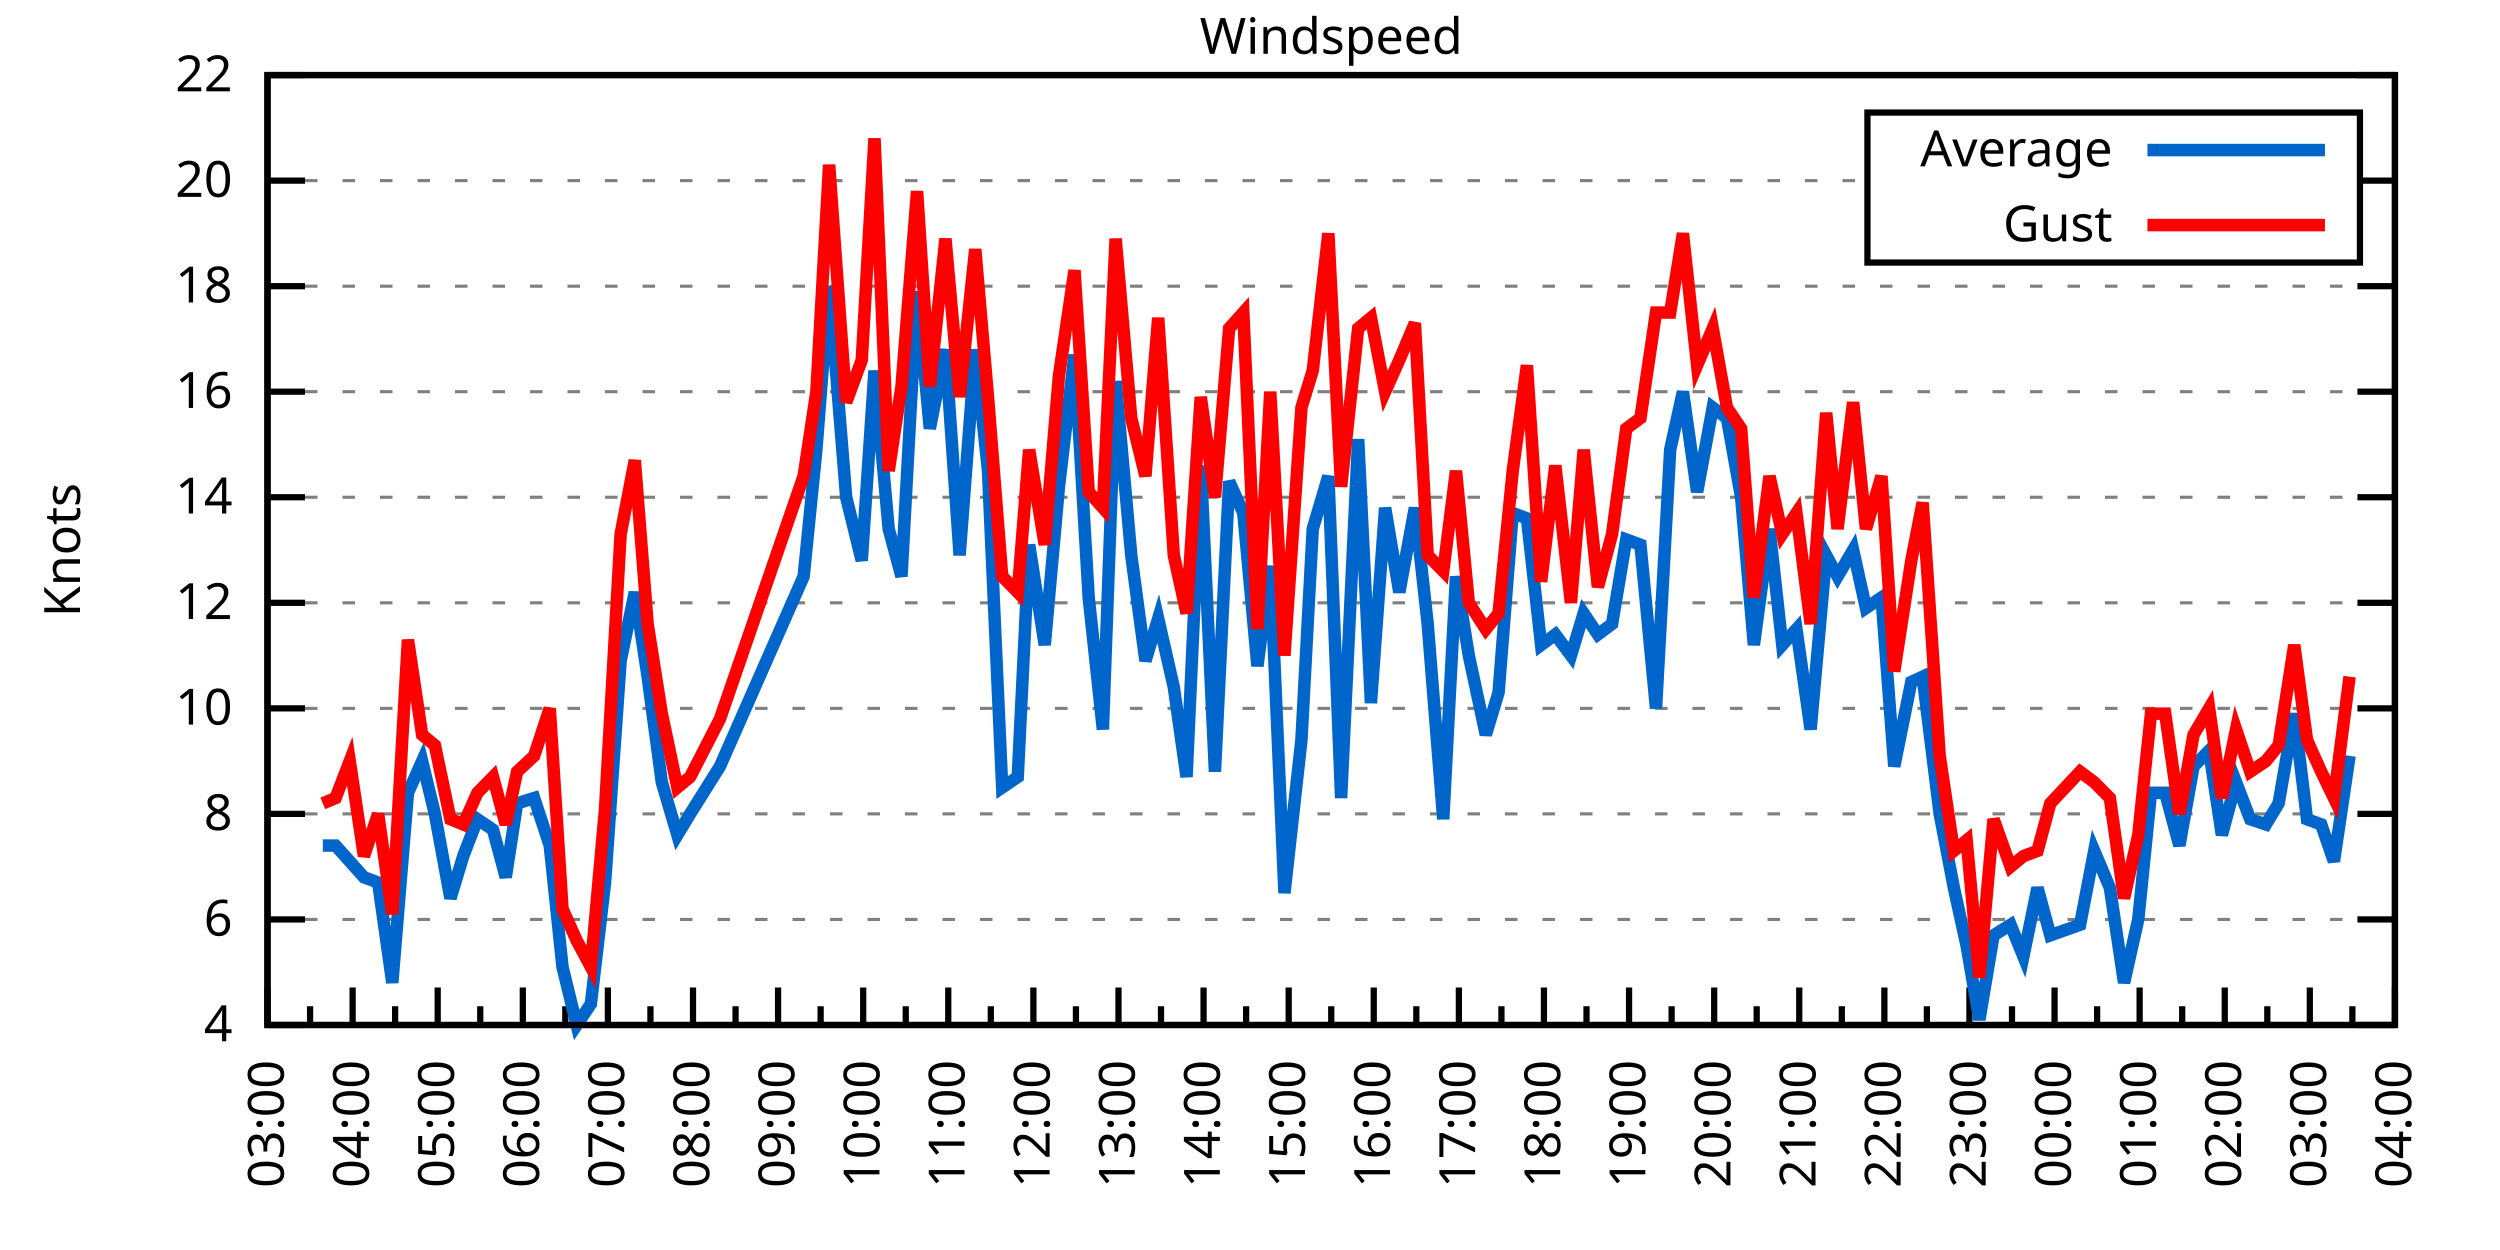
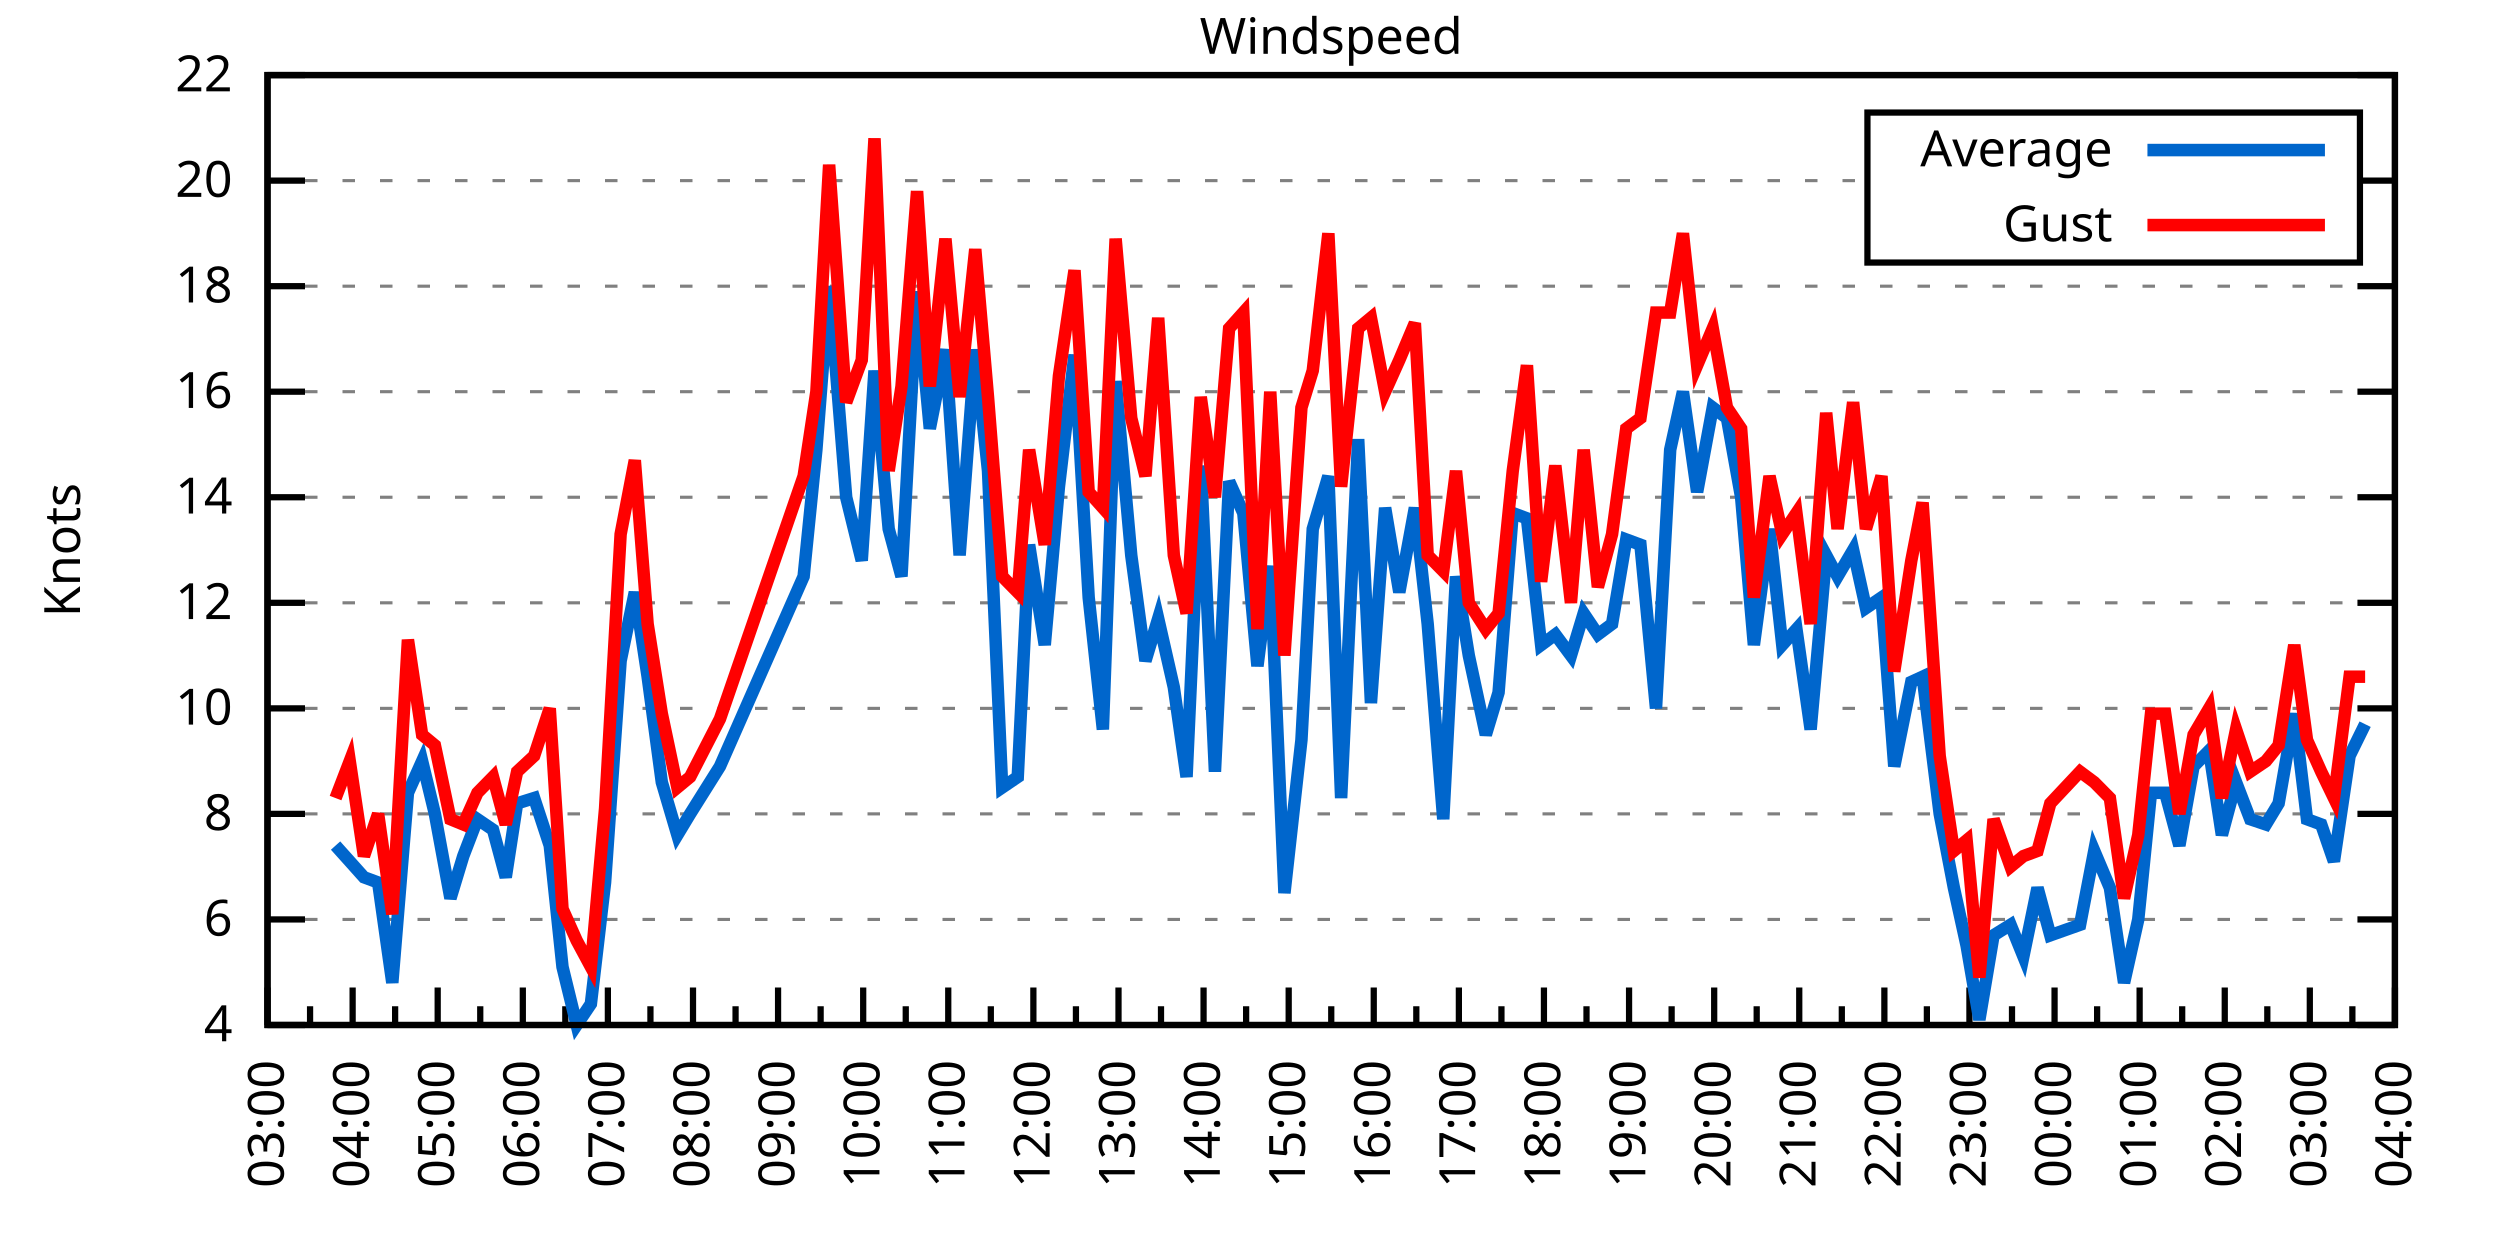
<svg xmlns="http://www.w3.org/2000/svg" xmlns:xlink="http://www.w3.org/1999/xlink" width="400" height="200" viewBox="0 0 400 200">
  <g id="gnuplot_canvas">
    <rect x="0" y="0" width="400" height="200" fill="none" />
    <defs>
      <circle id="gpDot" r="0.5" stroke-width="0.5" stroke="currentColor" />
      <path id="gpPt0" stroke-width="0.333" stroke="currentColor" d="M-1,0 h2 M0,-1 v2" />
      <path id="gpPt1" stroke-width="0.333" stroke="currentColor" d="M-1,-1 L1,1 M1,-1 L-1,1" />
      <path id="gpPt2" stroke-width="0.333" stroke="currentColor" d="M-1,0 L1,0 M0,-1 L0,1 M-1,-1 L1,1 M-1,1 L1,-1" />
      <rect id="gpPt3" stroke-width="0.333" stroke="currentColor" x="-1" y="-1" width="2" height="2" />
      <rect id="gpPt4" stroke-width="0.333" stroke="currentColor" fill="currentColor" x="-1" y="-1" width="2" height="2" />
      <circle id="gpPt5" stroke-width="0.333" stroke="currentColor" cx="0" cy="0" r="1" />
      <use xlink:href="#gpPt5" id="gpPt6" fill="currentColor" stroke="none" />
      <path id="gpPt7" stroke-width="0.333" stroke="currentColor" d="M0,-1.33 L-1.33,0.67 L1.33,0.67 z" />
      <use xlink:href="#gpPt7" id="gpPt8" fill="currentColor" stroke="none" />
      <use xlink:href="#gpPt7" id="gpPt9" stroke="currentColor" transform="rotate(180)" />
      <use xlink:href="#gpPt9" id="gpPt10" fill="currentColor" stroke="none" />
      <use xlink:href="#gpPt3" id="gpPt11" stroke="currentColor" transform="rotate(45)" />
      <use xlink:href="#gpPt11" id="gpPt12" fill="currentColor" stroke="none" />
      <path id="gpPt13" stroke-width="0.333" stroke="currentColor" d="M0,1.330 L1.265,0.411 L0.782,-1.067 L-0.782,-1.076 L-1.265,0.411 z" />
      <use xlink:href="#gpPt13" id="gpPt14" fill="currentColor" stroke="none" />
      <filter id="textbox" filterUnits="objectBoundingBox" x="0" y="0" height="1" width="1">
        <feFlood flood-color="white" flood-opacity="1" result="bgnd" />
        <feComposite in="SourceGraphic" in2="bgnd" operator="atop" />
      </filter>
      <filter id="greybox" filterUnits="objectBoundingBox" x="0" y="0" height="1" width="1">
        <feFlood flood-color="lightgrey" flood-opacity="1" result="grey" />
        <feComposite in="SourceGraphic" in2="grey" operator="atop" />
      </filter>
    </defs>
    <g fill="none" color="white" stroke="currentColor" stroke-width="1.00" stroke-linecap="butt" stroke-linejoin="miter">
</g>
    <g fill="none" color="black" stroke="currentColor" stroke-width="1.00" stroke-linecap="butt" stroke-linejoin="miter">
      <g stroke="none" shape-rendering="crispEdges">
        <polygon fill="rgb(255, 255, 255)" points="42.80,164.00 383.18,164.00 383.18,12.02 42.80,12.02 " />
      </g>
    </g>
    <g fill="none" color="black" stroke="currentColor" stroke-width="1.00" stroke-linecap="butt" stroke-linejoin="miter">
</g>
    <g fill="none" color="black" stroke="black" stroke-width="0.50" stroke-linecap="butt" stroke-linejoin="miter">
</g>
    <g fill="none" color="gray" stroke="currentColor" stroke-width="0.50" stroke-linecap="butt" stroke-linejoin="miter">
      <path stroke="gray" stroke-dasharray="2,4" class="gridline" d="M42.80,164.00 L383.19,164.00  " />
    </g>
    <g fill="none" color="gray" stroke="gray" stroke-width="1.00" stroke-linecap="butt" stroke-linejoin="miter">
</g>
    <g fill="none" color="black" stroke="currentColor" stroke-width="1.00" stroke-linecap="butt" stroke-linejoin="miter">
      <path stroke="black" d="M42.80,164.00 L48.80,164.00 M383.19,164.00 L377.19,164.00  " />
      <g transform="translate(37.20,166.60)" stroke="none" fill="black" font-family="Sans" font-size="8.00" text-anchor="end">
        <text>
          <tspan font-family="Sans"> 4</tspan>
        </text>
      </g>
    </g>
    <g fill="none" color="black" stroke="currentColor" stroke-width="1.00" stroke-linecap="butt" stroke-linejoin="miter">
</g>
    <g fill="none" color="black" stroke="black" stroke-width="0.50" stroke-linecap="butt" stroke-linejoin="miter">
</g>
    <g fill="none" color="gray" stroke="currentColor" stroke-width="0.50" stroke-linecap="butt" stroke-linejoin="miter">
      <path stroke="gray" stroke-dasharray="2,4" class="gridline" d="M42.80,147.11 L383.19,147.11  " />
    </g>
    <g fill="none" color="gray" stroke="gray" stroke-width="1.00" stroke-linecap="butt" stroke-linejoin="miter">
</g>
    <g fill="none" color="black" stroke="currentColor" stroke-width="1.00" stroke-linecap="butt" stroke-linejoin="miter">
      <path stroke="black" d="M42.80,147.11 L48.80,147.11 M383.19,147.11 L377.19,147.11  " />
      <g transform="translate(37.20,149.71)" stroke="none" fill="black" font-family="Sans" font-size="8.00" text-anchor="end">
        <text>
          <tspan font-family="Sans"> 6</tspan>
        </text>
      </g>
    </g>
    <g fill="none" color="black" stroke="currentColor" stroke-width="1.00" stroke-linecap="butt" stroke-linejoin="miter">
</g>
    <g fill="none" color="black" stroke="black" stroke-width="0.50" stroke-linecap="butt" stroke-linejoin="miter">
</g>
    <g fill="none" color="gray" stroke="currentColor" stroke-width="0.50" stroke-linecap="butt" stroke-linejoin="miter">
      <path stroke="gray" stroke-dasharray="2,4" class="gridline" d="M42.80,130.22 L383.19,130.22  " />
    </g>
    <g fill="none" color="gray" stroke="gray" stroke-width="1.00" stroke-linecap="butt" stroke-linejoin="miter">
</g>
    <g fill="none" color="black" stroke="currentColor" stroke-width="1.00" stroke-linecap="butt" stroke-linejoin="miter">
      <path stroke="black" d="M42.80,130.22 L48.80,130.22 M383.19,130.22 L377.19,130.22  " />
      <g transform="translate(37.20,132.82)" stroke="none" fill="black" font-family="Sans" font-size="8.00" text-anchor="end">
        <text>
          <tspan font-family="Sans"> 8</tspan>
        </text>
      </g>
    </g>
    <g fill="none" color="black" stroke="currentColor" stroke-width="1.00" stroke-linecap="butt" stroke-linejoin="miter">
</g>
    <g fill="none" color="black" stroke="black" stroke-width="0.50" stroke-linecap="butt" stroke-linejoin="miter">
</g>
    <g fill="none" color="gray" stroke="currentColor" stroke-width="0.50" stroke-linecap="butt" stroke-linejoin="miter">
      <path stroke="gray" stroke-dasharray="2,4" class="gridline" d="M42.80,113.34 L383.19,113.34  " />
    </g>
    <g fill="none" color="gray" stroke="gray" stroke-width="1.00" stroke-linecap="butt" stroke-linejoin="miter">
</g>
    <g fill="none" color="black" stroke="currentColor" stroke-width="1.00" stroke-linecap="butt" stroke-linejoin="miter">
      <path stroke="black" d="M42.80,113.34 L48.80,113.34 M383.19,113.34 L377.19,113.34  " />
      <g transform="translate(37.20,115.94)" stroke="none" fill="black" font-family="Sans" font-size="8.00" text-anchor="end">
        <text>
          <tspan font-family="Sans"> 10</tspan>
        </text>
      </g>
    </g>
    <g fill="none" color="black" stroke="currentColor" stroke-width="1.00" stroke-linecap="butt" stroke-linejoin="miter">
</g>
    <g fill="none" color="black" stroke="black" stroke-width="0.50" stroke-linecap="butt" stroke-linejoin="miter">
</g>
    <g fill="none" color="gray" stroke="currentColor" stroke-width="0.50" stroke-linecap="butt" stroke-linejoin="miter">
      <path stroke="gray" stroke-dasharray="2,4" class="gridline" d="M42.80,96.45 L383.19,96.45  " />
    </g>
    <g fill="none" color="gray" stroke="gray" stroke-width="1.00" stroke-linecap="butt" stroke-linejoin="miter">
</g>
    <g fill="none" color="black" stroke="currentColor" stroke-width="1.00" stroke-linecap="butt" stroke-linejoin="miter">
      <path stroke="black" d="M42.80,96.45 L48.80,96.45 M383.19,96.45 L377.19,96.45  " />
      <g transform="translate(37.20,99.05)" stroke="none" fill="black" font-family="Sans" font-size="8.00" text-anchor="end">
        <text>
          <tspan font-family="Sans"> 12</tspan>
        </text>
      </g>
    </g>
    <g fill="none" color="black" stroke="currentColor" stroke-width="1.00" stroke-linecap="butt" stroke-linejoin="miter">
</g>
    <g fill="none" color="black" stroke="black" stroke-width="0.50" stroke-linecap="butt" stroke-linejoin="miter">
</g>
    <g fill="none" color="gray" stroke="currentColor" stroke-width="0.50" stroke-linecap="butt" stroke-linejoin="miter">
      <path stroke="gray" stroke-dasharray="2,4" class="gridline" d="M42.80,79.56 L383.19,79.56  " />
    </g>
    <g fill="none" color="gray" stroke="gray" stroke-width="1.00" stroke-linecap="butt" stroke-linejoin="miter">
</g>
    <g fill="none" color="black" stroke="currentColor" stroke-width="1.00" stroke-linecap="butt" stroke-linejoin="miter">
      <path stroke="black" d="M42.80,79.56 L48.80,79.56 M383.19,79.56 L377.19,79.56  " />
      <g transform="translate(37.20,82.16)" stroke="none" fill="black" font-family="Sans" font-size="8.00" text-anchor="end">
        <text>
          <tspan font-family="Sans"> 14</tspan>
        </text>
      </g>
    </g>
    <g fill="none" color="black" stroke="currentColor" stroke-width="1.00" stroke-linecap="butt" stroke-linejoin="miter">
</g>
    <g fill="none" color="black" stroke="black" stroke-width="0.50" stroke-linecap="butt" stroke-linejoin="miter">
</g>
    <g fill="none" color="gray" stroke="currentColor" stroke-width="0.50" stroke-linecap="butt" stroke-linejoin="miter">
      <path stroke="gray" stroke-dasharray="2,4" class="gridline" d="M42.80,62.67 L383.19,62.67  " />
    </g>
    <g fill="none" color="gray" stroke="gray" stroke-width="1.00" stroke-linecap="butt" stroke-linejoin="miter">
</g>
    <g fill="none" color="black" stroke="currentColor" stroke-width="1.00" stroke-linecap="butt" stroke-linejoin="miter">
      <path stroke="black" d="M42.80,62.67 L48.80,62.67 M383.19,62.67 L377.19,62.67  " />
      <g transform="translate(37.20,65.27)" stroke="none" fill="black" font-family="Sans" font-size="8.00" text-anchor="end">
        <text>
          <tspan font-family="Sans"> 16</tspan>
        </text>
      </g>
    </g>
    <g fill="none" color="black" stroke="currentColor" stroke-width="1.00" stroke-linecap="butt" stroke-linejoin="miter">
</g>
    <g fill="none" color="black" stroke="black" stroke-width="0.50" stroke-linecap="butt" stroke-linejoin="miter">
</g>
    <g fill="none" color="gray" stroke="currentColor" stroke-width="0.50" stroke-linecap="butt" stroke-linejoin="miter">
      <path stroke="gray" stroke-dasharray="2,4" class="gridline" d="M42.80,45.79 L383.19,45.79  " />
    </g>
    <g fill="none" color="gray" stroke="gray" stroke-width="1.00" stroke-linecap="butt" stroke-linejoin="miter">
</g>
    <g fill="none" color="black" stroke="currentColor" stroke-width="1.00" stroke-linecap="butt" stroke-linejoin="miter">
      <path stroke="black" d="M42.80,45.79 L48.80,45.79 M383.19,45.79 L377.19,45.79  " />
      <g transform="translate(37.20,48.39)" stroke="none" fill="black" font-family="Sans" font-size="8.00" text-anchor="end">
        <text>
          <tspan font-family="Sans"> 18</tspan>
        </text>
      </g>
    </g>
    <g fill="none" color="black" stroke="currentColor" stroke-width="1.00" stroke-linecap="butt" stroke-linejoin="miter">
</g>
    <g fill="none" color="black" stroke="black" stroke-width="0.50" stroke-linecap="butt" stroke-linejoin="miter">
</g>
    <g fill="none" color="gray" stroke="currentColor" stroke-width="0.50" stroke-linecap="butt" stroke-linejoin="miter">
      <path stroke="gray" stroke-dasharray="2,4" class="gridline" d="M42.80,28.90 L298.79,28.90 M377.59,28.90 L383.19,28.90  " />
    </g>
    <g fill="none" color="gray" stroke="gray" stroke-width="1.00" stroke-linecap="butt" stroke-linejoin="miter">
</g>
    <g fill="none" color="black" stroke="currentColor" stroke-width="1.00" stroke-linecap="butt" stroke-linejoin="miter">
      <path stroke="black" d="M42.80,28.90 L48.80,28.90 M383.19,28.90 L377.19,28.90  " />
      <g transform="translate(37.20,31.50)" stroke="none" fill="black" font-family="Sans" font-size="8.00" text-anchor="end">
        <text>
          <tspan font-family="Sans"> 20</tspan>
        </text>
      </g>
    </g>
    <g fill="none" color="black" stroke="currentColor" stroke-width="1.00" stroke-linecap="butt" stroke-linejoin="miter">
</g>
    <g fill="none" color="black" stroke="black" stroke-width="0.50" stroke-linecap="butt" stroke-linejoin="miter">
</g>
    <g fill="none" color="gray" stroke="currentColor" stroke-width="0.50" stroke-linecap="butt" stroke-linejoin="miter">
      <path stroke="gray" stroke-dasharray="2,4" class="gridline" d="M42.80,12.01 L383.19,12.01  " />
    </g>
    <g fill="none" color="gray" stroke="gray" stroke-width="1.00" stroke-linecap="butt" stroke-linejoin="miter">
</g>
    <g fill="none" color="black" stroke="currentColor" stroke-width="1.00" stroke-linecap="butt" stroke-linejoin="miter">
      <path stroke="black" d="M42.80,12.01 L48.80,12.01 M383.19,12.01 L377.19,12.01  " />
      <g transform="translate(37.20,14.61)" stroke="none" fill="black" font-family="Sans" font-size="8.00" text-anchor="end">
        <text>
          <tspan font-family="Sans"> 22</tspan>
        </text>
      </g>
    </g>
    <g fill="none" color="black" stroke="currentColor" stroke-width="1.00" stroke-linecap="butt" stroke-linejoin="miter">
      <path stroke="black" d="M42.80,164.00 L42.80,158.00  " />
      <g transform="translate(45.40,169.60) rotate(270)" stroke="none" fill="black" font-family="Sans" font-size="8.00" text-anchor="end">
        <text>
          <tspan font-family="Sans">03:00</tspan>
        </text>
      </g>
    </g>
    <g fill="none" color="black" stroke="currentColor" stroke-width="1.00" stroke-linecap="butt" stroke-linejoin="miter">
      <path stroke="black" d="M49.61,164.00 L49.61,161.00 M56.42,164.00 L56.42,158.00  " />
      <g transform="translate(59.02,169.60) rotate(270)" stroke="none" fill="black" font-family="Sans" font-size="8.00" text-anchor="end">
        <text>
          <tspan font-family="Sans">04:00</tspan>
        </text>
      </g>
    </g>
    <g fill="none" color="black" stroke="currentColor" stroke-width="1.00" stroke-linecap="butt" stroke-linejoin="miter">
      <path stroke="black" d="M63.22,164.00 L63.22,161.00 M70.03,164.00 L70.03,158.00  " />
      <g transform="translate(72.63,169.60) rotate(270)" stroke="none" fill="black" font-family="Sans" font-size="8.00" text-anchor="end">
        <text>
          <tspan font-family="Sans">05:00</tspan>
        </text>
      </g>
    </g>
    <g fill="none" color="black" stroke="currentColor" stroke-width="1.00" stroke-linecap="butt" stroke-linejoin="miter">
      <path stroke="black" d="M76.84,164.00 L76.84,161.00 M83.65,164.00 L83.65,158.00  " />
      <g transform="translate(86.25,169.60) rotate(270)" stroke="none" fill="black" font-family="Sans" font-size="8.00" text-anchor="end">
        <text>
          <tspan font-family="Sans">06:00</tspan>
        </text>
      </g>
    </g>
    <g fill="none" color="black" stroke="currentColor" stroke-width="1.00" stroke-linecap="butt" stroke-linejoin="miter">
      <path stroke="black" d="M90.45,164.00 L90.45,161.00 M97.26,164.00 L97.26,158.00  " />
      <g transform="translate(99.86,169.60) rotate(270)" stroke="none" fill="black" font-family="Sans" font-size="8.00" text-anchor="end">
        <text>
          <tspan font-family="Sans">07:00</tspan>
        </text>
      </g>
    </g>
    <g fill="none" color="black" stroke="currentColor" stroke-width="1.00" stroke-linecap="butt" stroke-linejoin="miter">
      <path stroke="black" d="M104.07,164.00 L104.07,161.00 M110.88,164.00 L110.88,158.00  " />
      <g transform="translate(113.48,169.60) rotate(270)" stroke="none" fill="black" font-family="Sans" font-size="8.00" text-anchor="end">
        <text>
          <tspan font-family="Sans">08:00</tspan>
        </text>
      </g>
    </g>
    <g fill="none" color="black" stroke="currentColor" stroke-width="1.00" stroke-linecap="butt" stroke-linejoin="miter">
      <path stroke="black" d="M117.69,164.00 L117.69,161.00 M124.49,164.00 L124.49,158.00  " />
      <g transform="translate(127.09,169.60) rotate(270)" stroke="none" fill="black" font-family="Sans" font-size="8.00" text-anchor="end">
        <text>
          <tspan font-family="Sans">09:00</tspan>
        </text>
      </g>
    </g>
    <g fill="none" color="black" stroke="currentColor" stroke-width="1.00" stroke-linecap="butt" stroke-linejoin="miter">
      <path stroke="black" d="M131.30,164.00 L131.30,161.00 M138.11,164.00 L138.11,158.00  " />
      <g transform="translate(140.71,169.60) rotate(270)" stroke="none" fill="black" font-family="Sans" font-size="8.00" text-anchor="end">
        <text>
          <tspan font-family="Sans">10:00</tspan>
        </text>
      </g>
    </g>
    <g fill="none" color="black" stroke="currentColor" stroke-width="1.00" stroke-linecap="butt" stroke-linejoin="miter">
      <path stroke="black" d="M144.92,164.00 L144.92,161.00 M151.72,164.00 L151.72,158.00  " />
      <g transform="translate(154.32,169.60) rotate(270)" stroke="none" fill="black" font-family="Sans" font-size="8.00" text-anchor="end">
        <text>
          <tspan font-family="Sans">11:00</tspan>
        </text>
      </g>
    </g>
    <g fill="none" color="black" stroke="currentColor" stroke-width="1.00" stroke-linecap="butt" stroke-linejoin="miter">
      <path stroke="black" d="M158.53,164.00 L158.53,161.00 M165.34,164.00 L165.34,158.00  " />
      <g transform="translate(167.94,169.60) rotate(270)" stroke="none" fill="black" font-family="Sans" font-size="8.00" text-anchor="end">
        <text>
          <tspan font-family="Sans">12:00</tspan>
        </text>
      </g>
    </g>
    <g fill="none" color="black" stroke="currentColor" stroke-width="1.00" stroke-linecap="butt" stroke-linejoin="miter">
      <path stroke="black" d="M172.15,164.00 L172.15,161.00 M178.96,164.00 L178.96,158.00  " />
      <g transform="translate(181.56,169.60) rotate(270)" stroke="none" fill="black" font-family="Sans" font-size="8.00" text-anchor="end">
        <text>
          <tspan font-family="Sans">13:00</tspan>
        </text>
      </g>
    </g>
    <g fill="none" color="black" stroke="currentColor" stroke-width="1.00" stroke-linecap="butt" stroke-linejoin="miter">
      <path stroke="black" d="M185.76,164.00 L185.76,161.00 M192.57,164.00 L192.57,158.00  " />
      <g transform="translate(195.17,169.60) rotate(270)" stroke="none" fill="black" font-family="Sans" font-size="8.00" text-anchor="end">
        <text>
          <tspan font-family="Sans">14:00</tspan>
        </text>
      </g>
    </g>
    <g fill="none" color="black" stroke="currentColor" stroke-width="1.00" stroke-linecap="butt" stroke-linejoin="miter">
      <path stroke="black" d="M199.38,164.00 L199.38,161.00 M206.19,164.00 L206.19,158.00  " />
      <g transform="translate(208.79,169.60) rotate(270)" stroke="none" fill="black" font-family="Sans" font-size="8.00" text-anchor="end">
        <text>
          <tspan font-family="Sans">15:00</tspan>
        </text>
      </g>
    </g>
    <g fill="none" color="black" stroke="currentColor" stroke-width="1.00" stroke-linecap="butt" stroke-linejoin="miter">
      <path stroke="black" d="M213.00,164.00 L213.00,161.00 M219.80,164.00 L219.80,158.00  " />
      <g transform="translate(222.40,169.60) rotate(270)" stroke="none" fill="black" font-family="Sans" font-size="8.00" text-anchor="end">
        <text>
          <tspan font-family="Sans">16:00</tspan>
        </text>
      </g>
    </g>
    <g fill="none" color="black" stroke="currentColor" stroke-width="1.00" stroke-linecap="butt" stroke-linejoin="miter">
      <path stroke="black" d="M226.61,164.00 L226.61,161.00 M233.42,164.00 L233.42,158.00  " />
      <g transform="translate(236.02,169.60) rotate(270)" stroke="none" fill="black" font-family="Sans" font-size="8.00" text-anchor="end">
        <text>
          <tspan font-family="Sans">17:00</tspan>
        </text>
      </g>
    </g>
    <g fill="none" color="black" stroke="currentColor" stroke-width="1.00" stroke-linecap="butt" stroke-linejoin="miter">
      <path stroke="black" d="M240.23,164.00 L240.23,161.00 M247.03,164.00 L247.03,158.00  " />
      <g transform="translate(249.63,169.60) rotate(270)" stroke="none" fill="black" font-family="Sans" font-size="8.00" text-anchor="end">
        <text>
          <tspan font-family="Sans">18:00</tspan>
        </text>
      </g>
    </g>
    <g fill="none" color="black" stroke="currentColor" stroke-width="1.00" stroke-linecap="butt" stroke-linejoin="miter">
      <path stroke="black" d="M253.84,164.00 L253.84,161.00 M260.65,164.00 L260.65,158.00  " />
      <g transform="translate(263.25,169.60) rotate(270)" stroke="none" fill="black" font-family="Sans" font-size="8.00" text-anchor="end">
        <text>
          <tspan font-family="Sans">19:00</tspan>
        </text>
      </g>
    </g>
    <g fill="none" color="black" stroke="currentColor" stroke-width="1.00" stroke-linecap="butt" stroke-linejoin="miter">
      <path stroke="black" d="M267.46,164.00 L267.46,161.00 M274.27,164.00 L274.27,158.00  " />
      <g transform="translate(276.87,169.60) rotate(270)" stroke="none" fill="black" font-family="Sans" font-size="8.00" text-anchor="end">
        <text>
          <tspan font-family="Sans">20:00</tspan>
        </text>
      </g>
    </g>
    <g fill="none" color="black" stroke="currentColor" stroke-width="1.00" stroke-linecap="butt" stroke-linejoin="miter">
      <path stroke="black" d="M281.07,164.00 L281.07,161.00 M287.88,164.00 L287.88,158.00  " />
      <g transform="translate(290.48,169.60) rotate(270)" stroke="none" fill="black" font-family="Sans" font-size="8.00" text-anchor="end">
        <text>
          <tspan font-family="Sans">21:00</tspan>
        </text>
      </g>
    </g>
    <g fill="none" color="black" stroke="currentColor" stroke-width="1.00" stroke-linecap="butt" stroke-linejoin="miter">
      <path stroke="black" d="M294.69,164.00 L294.69,161.00 M301.50,164.00 L301.50,158.00  " />
      <g transform="translate(304.10,169.60) rotate(270)" stroke="none" fill="black" font-family="Sans" font-size="8.00" text-anchor="end">
        <text>
          <tspan font-family="Sans">22:00</tspan>
        </text>
      </g>
    </g>
    <g fill="none" color="black" stroke="currentColor" stroke-width="1.00" stroke-linecap="butt" stroke-linejoin="miter">
      <path stroke="black" d="M308.30,164.00 L308.30,161.00 M315.11,164.00 L315.11,158.00  " />
      <g transform="translate(317.71,169.60) rotate(270)" stroke="none" fill="black" font-family="Sans" font-size="8.00" text-anchor="end">
        <text>
          <tspan font-family="Sans">23:00</tspan>
        </text>
      </g>
    </g>
    <g fill="none" color="black" stroke="currentColor" stroke-width="1.00" stroke-linecap="butt" stroke-linejoin="miter">
      <path stroke="black" d="M321.92,164.00 L321.92,161.00 M328.73,164.00 L328.73,158.00  " />
      <g transform="translate(331.33,169.60) rotate(270)" stroke="none" fill="black" font-family="Sans" font-size="8.00" text-anchor="end">
        <text>
          <tspan font-family="Sans">00:00</tspan>
        </text>
      </g>
    </g>
    <g fill="none" color="black" stroke="currentColor" stroke-width="1.00" stroke-linecap="butt" stroke-linejoin="miter">
      <path stroke="black" d="M335.54,164.00 L335.54,161.00 M342.34,164.00 L342.34,158.00  " />
      <g transform="translate(344.94,169.60) rotate(270)" stroke="none" fill="black" font-family="Sans" font-size="8.00" text-anchor="end">
        <text>
          <tspan font-family="Sans">01:00</tspan>
        </text>
      </g>
    </g>
    <g fill="none" color="black" stroke="currentColor" stroke-width="1.00" stroke-linecap="butt" stroke-linejoin="miter">
      <path stroke="black" d="M349.15,164.00 L349.15,161.00 M355.96,164.00 L355.96,158.00  " />
      <g transform="translate(358.56,169.60) rotate(270)" stroke="none" fill="black" font-family="Sans" font-size="8.00" text-anchor="end">
        <text>
          <tspan font-family="Sans">02:00</tspan>
        </text>
      </g>
    </g>
    <g fill="none" color="black" stroke="currentColor" stroke-width="1.00" stroke-linecap="butt" stroke-linejoin="miter">
      <path stroke="black" d="M362.77,164.00 L362.77,161.00 M369.57,164.00 L369.57,158.00  " />
      <g transform="translate(372.17,169.60) rotate(270)" stroke="none" fill="black" font-family="Sans" font-size="8.00" text-anchor="end">
        <text>
          <tspan font-family="Sans">03:00</tspan>
        </text>
      </g>
    </g>
    <g fill="none" color="black" stroke="currentColor" stroke-width="1.00" stroke-linecap="butt" stroke-linejoin="miter">
      <path stroke="black" d="M376.38,164.00 L376.38,161.00 M383.19,164.00 L383.19,158.00  " />
      <g transform="translate(385.79,169.60) rotate(270)" stroke="none" fill="black" font-family="Sans" font-size="8.00" text-anchor="end">
        <text>
          <tspan font-family="Sans">04:00</tspan>
        </text>
      </g>
    </g>
    <g fill="none" color="black" stroke="currentColor" stroke-width="1.00" stroke-linecap="butt" stroke-linejoin="miter">
</g>
    <g fill="none" color="black" stroke="currentColor" stroke-width="1.00" stroke-linecap="butt" stroke-linejoin="miter">
      <path stroke="black" d="M42.80,12.01 L42.80,164.00 L383.19,164.00 L383.19,12.01 L42.80,12.01 Z  " />
    </g>
    <g fill="none" color="black" stroke="currentColor" stroke-width="1.00" stroke-linecap="butt" stroke-linejoin="miter">
      <g transform="translate(12.80,88.01) rotate(270)" stroke="none" fill="black" font-family="Sans" font-size="8.00" text-anchor="middle">
        <text>
          <tspan font-family="Sans">Knots</tspan>
        </text>
      </g>
    </g>
    <g fill="none" color="black" stroke="currentColor" stroke-width="1.00" stroke-linecap="butt" stroke-linejoin="miter">
</g>
    <g fill="none" color="black" stroke="currentColor" stroke-width="1.00" stroke-linecap="butt" stroke-linejoin="miter">
      <path stroke="black" d="M298.79,42.01 L298.79,18.01 L377.59,18.01 L377.59,42.01 L298.79,42.01 Z  " />
    </g>
    <g id="Windspeed_plot_1">
      <g fill="none" color="white" stroke="black" stroke-width="2.00" stroke-linecap="butt" stroke-linejoin="miter">
</g>
      <g fill="none" color="black" stroke="currentColor" stroke-width="2.00" stroke-linecap="butt" stroke-linejoin="miter">
        <g transform="translate(337.99,26.61)" stroke="none" fill="black" font-family="Sans" font-size="8.00" text-anchor="end">
          <text>
            <tspan font-family="Sans">Average</tspan>
          </text>
        </g>
      </g>
      <g fill="none" color="black" stroke="currentColor" stroke-width="2.00" stroke-linecap="butt" stroke-linejoin="miter">
-         <path stroke="rgb(  0, 102, 204)" d="M343.59,24.01 L371.99,24.01 M51.65,135.29 L53.69,135.29 L55.96,137.82 L58.23,140.36 L60.50,141.20 L62.77,157.24   L65.27,126.85 L67.54,121.78 L69.58,130.22 L72.07,143.73 L74.12,136.98 L76.39,131.07 L78.88,132.76 L80.92,140.36   L82.74,128.54 L85.46,127.69 L87.96,135.29 L90.00,154.71 L92.27,164.00 L94.54,160.62 L96.81,141.20 L99.30,105.74   L101.57,94.76 L103.62,108.27 L105.89,125.16 L108.38,133.60 L110.42,130.22 L115.19,122.62 L128.58,92.23 L130.62,71.96   L132.66,45.79 L135.39,79.56 L137.88,89.69 L139.92,59.30 L142.19,84.63 L144.24,92.23 L146.73,46.63 L148.77,68.58   L151.27,55.92 L153.54,88.85 L156.04,55.92 L158.08,75.34 L160.35,126.00 L162.84,124.31 L164.66,87.16 L167.16,103.20   L169.43,77.87 L171.92,56.76 L174.19,95.60 L176.46,116.71 L178.50,60.98 L181.00,88.85 L183.27,105.74 L185.31,98.98   L187.81,109.96 L189.85,124.31 L192.12,74.49 L194.39,123.47 L196.66,77.03 L198.93,82.09 L201.19,106.58 L203.24,90.54   L205.51,142.89 L208.23,118.40 L210.04,84.63 L212.54,76.18 L214.58,127.69 L217.31,70.27 L219.35,112.49 L221.62,81.25   L223.89,94.76 L226.38,81.25 L228.43,99.83 L230.92,131.07 L232.96,92.23 L235.01,104.89 L237.73,117.56 L239.77,110.80   L242.04,82.09 L244.31,82.94 L246.58,103.20 L248.85,101.52 L251.35,104.89 L253.39,98.14 L255.66,101.52 L257.93,99.83   L260.20,86.32 L262.47,87.16 L264.96,113.34 L267.23,71.96 L269.27,62.67 L271.54,78.72 L274.04,65.21 L276.31,66.90   L278.58,79.56 L280.62,103.20 L283.12,84.63 L285.16,103.20 L287.43,100.67 L289.70,116.71 L292.19,88.85 L294.01,92.23   L296.50,88.00 L298.55,97.29 L301.04,95.60 L303.08,122.62 L305.81,109.11 L307.62,108.27 L310.35,130.22 L312.62,142.05   L314.66,151.33 L316.70,163.16 L318.97,149.65 L321.69,147.96 L323.74,153.02 L326.00,142.05 L328.05,149.65 L332.81,147.96   L335.08,136.14 L337.58,142.05 L339.85,157.24 L342.12,147.11 L344.16,126.85 L346.43,126.85 L348.70,135.29 L350.97,122.62   L353.46,120.09 L355.50,133.60 L357.77,125.16 L360.04,131.07 L362.54,131.91 L364.58,128.54 L367.08,114.18 L369.12,131.07   L371.39,131.91 L373.43,137.82 L375.93,120.94  " />
+         <path stroke="rgb(  0, 102, 204)" d="M343.59,24.01 L371.99,24.01 M53.69,135.29 L55.96,137.82 L58.23,140.36 L60.50,141.20 L62.77,157.24 L65.27,126.85   L67.54,121.78 L69.58,130.22 L72.07,143.73 L74.12,136.98 L76.39,131.07 L78.88,132.76 L80.92,140.36 L82.74,128.54   L85.46,127.69 L87.96,135.29 L90.00,154.71 L92.27,164.00 L94.54,160.62 L96.81,141.20 L99.30,105.74 L101.57,94.76   L103.62,108.27 L105.89,125.16 L108.38,133.60 L110.42,130.22 L115.19,122.62 L128.58,92.23 L130.62,71.96 L132.66,45.79   L135.39,79.56 L137.88,89.69 L139.92,59.30 L142.19,84.63 L144.24,92.23 L146.73,46.63 L148.77,68.58 L151.27,55.92   L153.54,88.85 L156.04,55.92 L158.08,75.34 L160.35,126.00 L162.84,124.31 L164.66,87.16 L167.16,103.20 L169.43,77.87   L171.92,56.76 L174.19,95.60 L176.46,116.71 L178.50,60.98 L181.00,88.85 L183.27,105.74 L185.31,98.98 L187.81,109.96   L189.85,124.31 L192.12,74.49 L194.39,123.47 L196.66,77.03 L198.93,82.09 L201.19,106.58 L203.24,90.54 L205.51,142.89   L208.23,118.40 L210.04,84.63 L212.54,76.18 L214.58,127.69 L217.31,70.27 L219.35,112.49 L221.62,81.25 L223.89,94.76   L226.38,81.25 L228.43,99.83 L230.92,131.07 L232.96,92.23 L235.01,104.89 L237.73,117.56 L239.77,110.80 L242.04,82.09   L244.31,82.94 L246.58,103.20 L248.85,101.52 L251.35,104.89 L253.39,98.14 L255.66,101.52 L257.93,99.83 L260.20,86.32   L262.47,87.16 L264.96,113.34 L267.23,71.96 L269.27,62.67 L271.54,78.72 L274.04,65.21 L276.31,66.90 L278.58,79.56   L280.62,103.20 L283.12,84.63 L285.16,103.20 L287.43,100.67 L289.70,116.71 L292.19,88.85 L294.01,92.23 L296.50,88.00   L298.55,97.29 L301.04,95.60 L303.08,122.62 L305.81,109.11 L307.62,108.27 L310.35,130.22 L312.62,142.05 L314.66,151.33   L316.70,163.16 L318.97,149.65 L321.69,147.96 L323.74,153.02 L326.00,142.05 L328.05,149.65 L332.81,147.96 L335.08,136.14   L337.58,142.05 L339.85,157.24 L342.12,147.11 L344.16,126.85 L346.43,126.85 L348.70,135.29 L350.97,122.62 L353.46,120.09   L355.50,133.60 L357.77,125.16 L360.04,131.07 L362.54,131.91 L364.58,128.54 L367.08,114.18 L369.12,131.07 L371.39,131.91   L373.43,137.82 L375.93,120.94 L378.42,115.87  " />
      </g>
    </g>
    <g id="Windspeed_plot_2">
      <g fill="none" color="black" stroke="currentColor" stroke-width="2.00" stroke-linecap="butt" stroke-linejoin="miter">
        <g transform="translate(337.99,38.61)" stroke="none" fill="black" font-family="Sans" font-size="8.00" text-anchor="end">
          <text>
            <tspan font-family="Sans">Gust</tspan>
          </text>
        </g>
      </g>
      <g fill="none" color="black" stroke="currentColor" stroke-width="2.00" stroke-linecap="butt" stroke-linejoin="miter">
-         <path stroke="rgb(255,   0,   0)" d="M343.59,36.01 L371.99,36.01 M51.65,128.54 L53.69,127.69 L55.96,121.78 L58.23,136.98 L60.50,130.22 L62.77,146.27   L65.27,102.36 L67.54,117.56 L69.58,119.25 L72.07,131.07 L74.12,131.91 L76.39,126.85 L78.88,124.31 L80.92,131.91   L82.74,123.47 L85.46,120.94 L87.96,113.34 L90.00,145.42 L92.27,150.49 L94.54,154.71 L96.81,129.38 L99.30,85.47   L101.57,73.65 L103.62,99.83 L105.89,114.18 L108.38,126.00 L110.42,124.31 L115.19,115.03 L128.58,76.18 L130.62,62.67   L132.66,26.36 L135.39,64.36 L137.88,57.61 L139.92,22.14 L142.19,75.34 L144.24,61.83 L146.73,30.59 L148.77,61.83   L151.27,38.19 L153.54,63.52 L156.04,39.87 L158.08,63.52 L160.35,92.23 L162.84,94.76 L164.66,71.96 L167.16,87.16   L169.43,60.14 L171.92,43.25 L174.19,78.72 L176.46,81.25 L178.50,38.19 L181.00,66.90 L183.27,76.18 L185.31,50.85   L187.81,88.85 L189.85,98.14 L192.12,63.52 L194.39,79.56 L196.66,52.54 L198.93,50.01 L201.19,100.67 L203.24,62.67   L205.51,104.89 L208.23,65.21 L210.04,59.30 L212.54,37.34 L214.58,77.87 L217.31,52.54 L219.35,50.85 L221.62,62.67   L223.89,57.61 L226.38,51.70 L228.43,88.85 L230.92,91.38 L232.96,75.34 L235.01,96.45 L237.73,100.67 L239.77,98.14   L242.04,75.34 L244.31,58.45 L246.58,93.07 L248.85,74.49 L251.35,96.45 L253.39,71.96 L255.66,93.92 L257.93,85.47   L260.20,68.58 L262.47,66.90 L264.96,50.01 L267.23,50.01 L269.27,37.34 L271.54,58.45 L274.04,52.54 L276.31,65.21   L278.58,68.58 L280.62,95.60 L283.12,76.18 L285.16,85.47 L287.43,82.09 L289.70,99.83 L292.19,66.05 L294.01,84.63   L296.50,64.36 L298.55,84.63 L301.04,76.18 L303.08,107.43 L305.81,89.69 L307.62,80.41 L310.35,120.94 L312.62,136.14   L314.66,134.45 L316.70,156.40 L318.97,131.07 L321.69,138.67 L323.74,136.98 L326.00,136.14 L328.05,128.54 L332.81,123.47   L335.08,125.16 L337.58,127.69 L339.85,143.73 L342.12,133.60 L344.16,114.18 L346.43,114.18 L348.70,130.22 L350.97,117.56   L353.46,113.34 L355.50,127.69 L357.77,116.71 L360.04,123.47 L362.54,121.78 L364.58,119.25 L367.08,103.20 L369.12,118.40   L371.39,123.47 L373.43,127.69 L375.93,108.27  " />
+         <path stroke="rgb(255,   0,   0)" d="M343.59,36.01 L371.99,36.01 M53.69,127.69 L55.96,121.78 L58.23,136.98 L60.50,130.22 L62.77,146.27 L65.27,102.36   L67.54,117.56 L69.58,119.25 L72.07,131.07 L74.12,131.91 L76.39,126.85 L78.88,124.31 L80.92,131.91 L82.74,123.47   L85.46,120.94 L87.96,113.34 L90.00,145.42 L92.27,150.49 L94.54,154.71 L96.81,129.38 L99.30,85.47 L101.57,73.65   L103.62,99.83 L105.89,114.18 L108.38,126.00 L110.42,124.31 L115.19,115.03 L128.58,76.18 L130.62,62.67 L132.66,26.36   L135.39,64.36 L137.88,57.61 L139.92,22.14 L142.19,75.34 L144.24,61.83 L146.73,30.59 L148.77,61.83 L151.27,38.19   L153.54,63.52 L156.04,39.87 L158.08,63.52 L160.35,92.23 L162.84,94.76 L164.66,71.96 L167.16,87.16 L169.43,60.14   L171.92,43.25 L174.19,78.72 L176.46,81.25 L178.50,38.19 L181.00,66.90 L183.27,76.18 L185.31,50.85 L187.81,88.85   L189.85,98.14 L192.12,63.52 L194.39,79.56 L196.66,52.54 L198.93,50.01 L201.19,100.67 L203.24,62.67 L205.51,104.89   L208.23,65.21 L210.04,59.30 L212.54,37.34 L214.58,77.87 L217.31,52.54 L219.35,50.85 L221.62,62.67 L223.89,57.61   L226.38,51.70 L228.43,88.85 L230.92,91.38 L232.96,75.34 L235.01,96.45 L237.73,100.67 L239.77,98.14 L242.04,75.34   L244.31,58.45 L246.58,93.07 L248.85,74.49 L251.35,96.45 L253.39,71.96 L255.66,93.92 L257.93,85.47 L260.20,68.58   L262.47,66.90 L264.96,50.01 L267.23,50.01 L269.27,37.34 L271.54,58.45 L274.04,52.54 L276.31,65.21 L278.58,68.58   L280.62,95.60 L283.12,76.18 L285.16,85.47 L287.43,82.09 L289.70,99.83 L292.19,66.05 L294.01,84.63 L296.50,64.36   L298.55,84.63 L301.04,76.18 L303.08,107.43 L305.81,89.69 L307.62,80.41 L310.35,120.94 L312.62,136.14 L314.66,134.45   L316.70,156.40 L318.97,131.07 L321.69,138.67 L323.74,136.98 L326.00,136.14 L328.05,128.54 L332.81,123.47 L335.08,125.16   L337.58,127.69 L339.85,143.73 L342.12,133.60 L344.16,114.18 L346.43,114.18 L348.70,130.22 L350.97,117.56 L353.46,113.34   L355.50,127.69 L357.77,116.71 L360.04,123.47 L362.54,121.78 L364.58,119.25 L367.08,103.20 L369.12,118.40 L371.39,123.47   L373.43,127.69 L375.93,108.27 L378.42,108.27  " />
      </g>
    </g>
    <g fill="none" color="black" stroke="currentColor" stroke-width="2.00" stroke-linecap="butt" stroke-linejoin="miter">
</g>
    <g fill="none" color="black" stroke="black" stroke-width="1.00" stroke-linecap="butt" stroke-linejoin="miter">
</g>
    <g fill="none" color="black" stroke="currentColor" stroke-width="1.00" stroke-linecap="butt" stroke-linejoin="miter">
      <path stroke="black" d="M42.80,12.01 L42.80,164.00 L383.19,164.00 L383.19,12.01 L42.80,12.01 Z  " />
    </g>
    <g fill="none" color="black" stroke="currentColor" stroke-width="1.00" stroke-linecap="butt" stroke-linejoin="miter">
      <g transform="translate(212.99,8.61)" stroke="none" fill="black" font-family="Sans" font-size="8.00" text-anchor="middle">
        <text>
          <tspan font-family="Sans">Windspeed</tspan>
        </text>
      </g>
    </g>
    <g fill="none" color="black" stroke="currentColor" stroke-width="1.00" stroke-linecap="butt" stroke-linejoin="miter">
</g>
  </g>
</svg>
